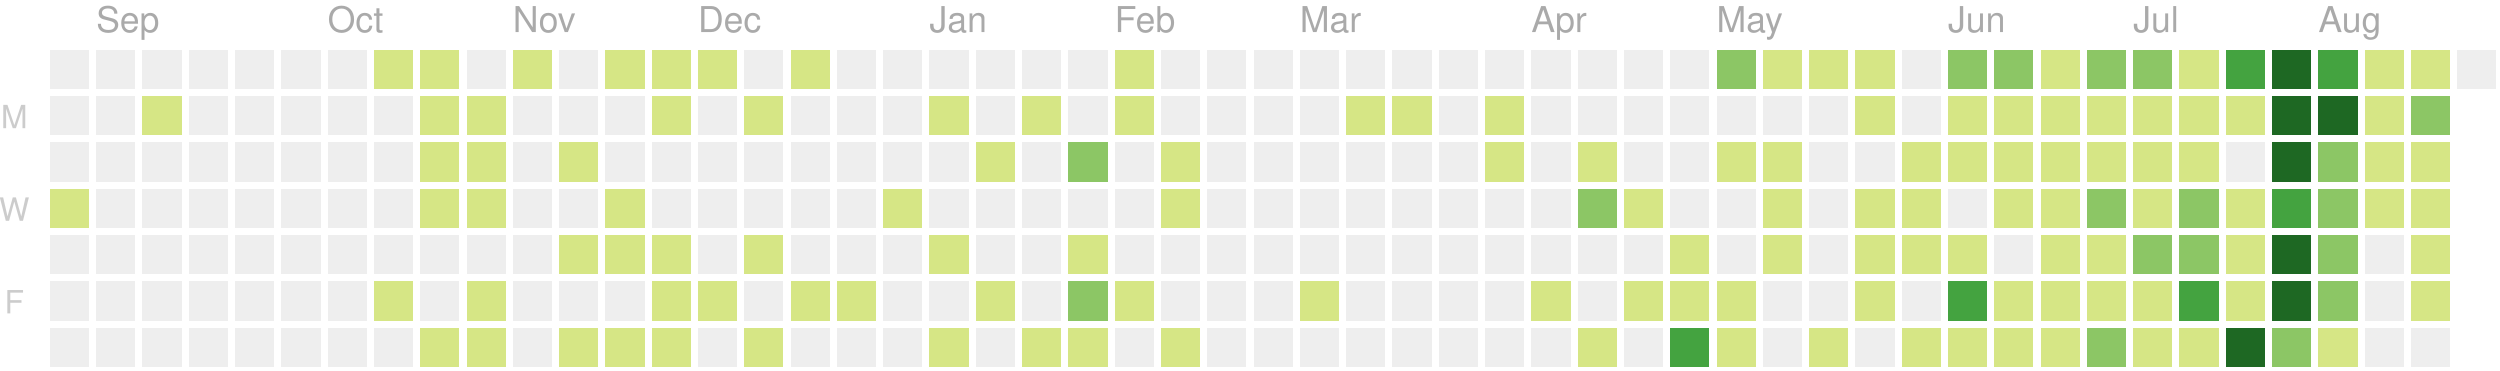
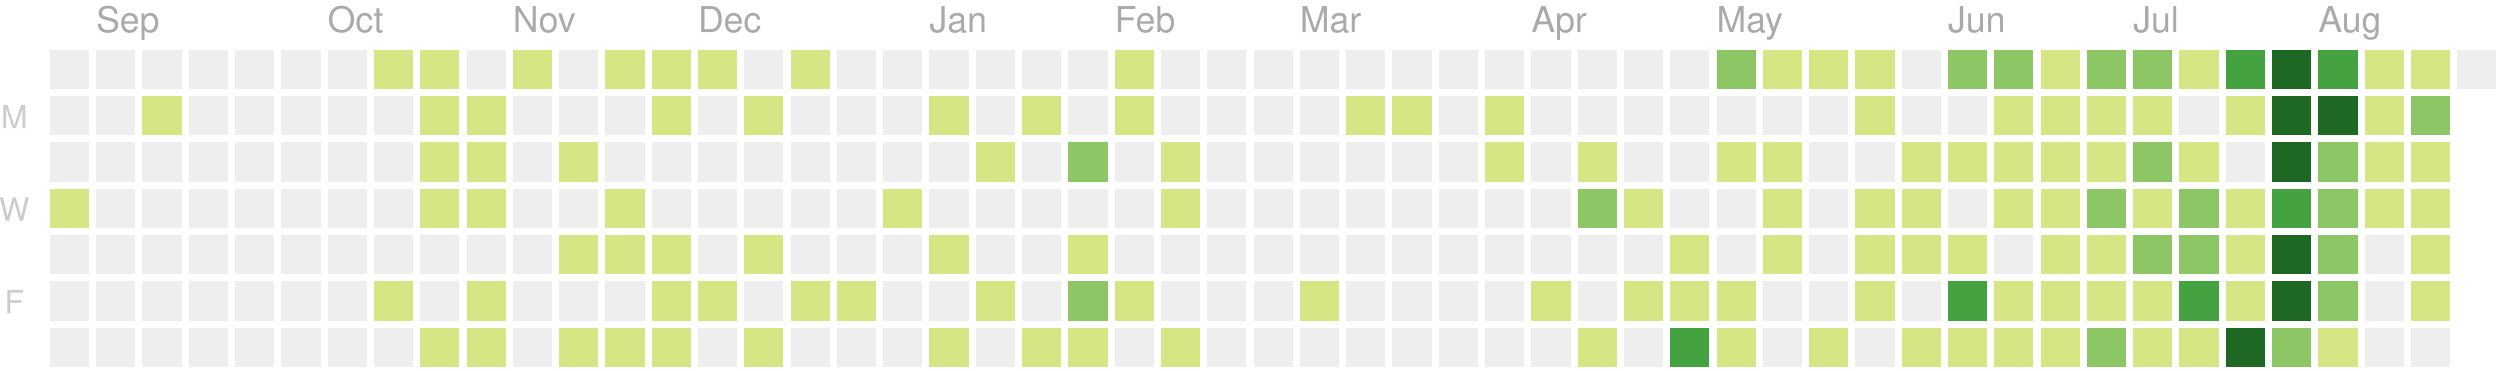
<svg xmlns="http://www.w3.org/2000/svg" version="1.1" width="702" height="104">
  <rect style="fill:#eeeeee;shape-rendering:crispedges;" data-score="0" data-date="2019-08-25" x="14" y="14" width="11" height="11" />
  <rect style="fill:#eeeeee;shape-rendering:crispedges;" data-score="0" data-date="2019-09-01" x="27" y="14" width="11" height="11" />
  <rect style="fill:#eeeeee;shape-rendering:crispedges;" data-score="0" data-date="2019-09-08" x="40" y="14" width="11" height="11" />
  <rect style="fill:#eeeeee;shape-rendering:crispedges;" data-score="0" data-date="2019-09-15" x="53" y="14" width="11" height="11" />
  <rect style="fill:#eeeeee;shape-rendering:crispedges;" data-score="0" data-date="2019-09-22" x="66" y="14" width="11" height="11" />
  <rect style="fill:#eeeeee;shape-rendering:crispedges;" data-score="0" data-date="2019-09-29" x="79" y="14" width="11" height="11" />
  <rect style="fill:#eeeeee;shape-rendering:crispedges;" data-score="0" data-date="2019-10-06" x="92" y="14" width="11" height="11" />
  <rect style="fill:#d6e685;shape-rendering:crispedges;" data-score="7" data-date="2019-10-13" x="105" y="14" width="11" height="11" />
  <rect style="fill:#d6e685;shape-rendering:crispedges;" data-score="2" data-date="2019-10-20" x="118" y="14" width="11" height="11" />
  <rect style="fill:#eeeeee;shape-rendering:crispedges;" data-score="0" data-date="2019-10-27" x="131" y="14" width="11" height="11" />
  <rect style="fill:#d6e685;shape-rendering:crispedges;" data-score="5" data-date="2019-11-03" x="144" y="14" width="11" height="11" />
  <rect style="fill:#eeeeee;shape-rendering:crispedges;" data-score="0" data-date="2019-11-10" x="157" y="14" width="11" height="11" />
  <rect style="fill:#d6e685;shape-rendering:crispedges;" data-score="8" data-date="2019-11-17" x="170" y="14" width="11" height="11" />
  <rect style="fill:#d6e685;shape-rendering:crispedges;" data-score="6" data-date="2019-11-24" x="183" y="14" width="11" height="11" />
  <rect style="fill:#d6e685;shape-rendering:crispedges;" data-score="4" data-date="2019-12-01" x="196" y="14" width="11" height="11" />
  <rect style="fill:#eeeeee;shape-rendering:crispedges;" data-score="0" data-date="2019-12-08" x="209" y="14" width="11" height="11" />
  <rect style="fill:#d6e685;shape-rendering:crispedges;" data-score="1" data-date="2019-12-15" x="222" y="14" width="11" height="11" />
  <rect style="fill:#eeeeee;shape-rendering:crispedges;" data-score="0" data-date="2019-12-22" x="235" y="14" width="11" height="11" />
  <rect style="fill:#eeeeee;shape-rendering:crispedges;" data-score="0" data-date="2019-12-29" x="248" y="14" width="11" height="11" />
  <rect style="fill:#eeeeee;shape-rendering:crispedges;" data-score="0" data-date="2020-01-05" x="261" y="14" width="11" height="11" />
  <rect style="fill:#eeeeee;shape-rendering:crispedges;" data-score="0" data-date="2020-01-12" x="274" y="14" width="11" height="11" />
  <rect style="fill:#eeeeee;shape-rendering:crispedges;" data-score="0" data-date="2020-01-19" x="287" y="14" width="11" height="11" />
  <rect style="fill:#eeeeee;shape-rendering:crispedges;" data-score="0" data-date="2020-01-26" x="300" y="14" width="11" height="11" />
  <rect style="fill:#d6e685;shape-rendering:crispedges;" data-score="2" data-date="2020-02-02" x="313" y="14" width="11" height="11" />
  <rect style="fill:#eeeeee;shape-rendering:crispedges;" data-score="0" data-date="2020-02-09" x="326" y="14" width="11" height="11" />
  <rect style="fill:#eeeeee;shape-rendering:crispedges;" data-score="0" data-date="2020-02-16" x="339" y="14" width="11" height="11" />
  <rect style="fill:#eeeeee;shape-rendering:crispedges;" data-score="0" data-date="2020-02-23" x="352" y="14" width="11" height="11" />
  <rect style="fill:#eeeeee;shape-rendering:crispedges;" data-score="0" data-date="2020-03-01" x="365" y="14" width="11" height="11" />
  <rect style="fill:#eeeeee;shape-rendering:crispedges;" data-score="0" data-date="2020-03-08" x="378" y="14" width="11" height="11" />
  <rect style="fill:#eeeeee;shape-rendering:crispedges;" data-score="0" data-date="2020-03-15" x="391" y="14" width="11" height="11" />
  <rect style="fill:#eeeeee;shape-rendering:crispedges;" data-score="0" data-date="2020-03-22" x="404" y="14" width="11" height="11" />
  <rect style="fill:#eeeeee;shape-rendering:crispedges;" data-score="0" data-date="2020-03-29" x="417" y="14" width="11" height="11" />
  <rect style="fill:#eeeeee;shape-rendering:crispedges;" data-score="0" data-date="2020-04-05" x="430" y="14" width="11" height="11" />
  <rect style="fill:#eeeeee;shape-rendering:crispedges;" data-score="0" data-date="2020-04-12" x="443" y="14" width="11" height="11" />
  <rect style="fill:#eeeeee;shape-rendering:crispedges;" data-score="0" data-date="2020-04-19" x="456" y="14" width="11" height="11" />
  <rect style="fill:#eeeeee;shape-rendering:crispedges;" data-score="0" data-date="2020-04-26" x="469" y="14" width="11" height="11" />
  <rect style="fill:#8cc665;shape-rendering:crispedges;" data-score="20" data-date="2020-05-03" x="482" y="14" width="11" height="11" />
  <rect style="fill:#d6e685;shape-rendering:crispedges;" data-score="4" data-date="2020-05-10" x="495" y="14" width="11" height="11" />
  <rect style="fill:#d6e685;shape-rendering:crispedges;" data-score="4" data-date="2020-05-17" x="508" y="14" width="11" height="11" />
  <rect style="fill:#d6e685;shape-rendering:crispedges;" data-score="3" data-date="2020-05-24" x="521" y="14" width="11" height="11" />
  <rect style="fill:#eeeeee;shape-rendering:crispedges;" data-score="0" data-date="2020-05-31" x="534" y="14" width="11" height="11" />
-   <rect style="fill:#8cc665;shape-rendering:crispedges;" data-score="24" data-date="2020-06-07" x="547" y="14" width="11" height="11" />
+   <rect style="fill:#8cc665;shape-rendering:crispedges;" data-score="25" data-date="2020-06-07" x="547" y="14" width="11" height="11" />
  <rect style="fill:#8cc665;shape-rendering:crispedges;" data-score="20" data-date="2020-06-14" x="560" y="14" width="11" height="11" />
  <rect style="fill:#d6e685;shape-rendering:crispedges;" data-score="8" data-date="2020-06-21" x="573" y="14" width="11" height="11" />
  <rect style="fill:#8cc665;shape-rendering:crispedges;" data-score="28" data-date="2020-06-28" x="586" y="14" width="11" height="11" />
  <rect style="fill:#8cc665;shape-rendering:crispedges;" data-score="20" data-date="2020-07-05" x="599" y="14" width="11" height="11" />
-   <rect style="fill:#d6e685;shape-rendering:crispedges;" data-score="2" data-date="2020-07-12" x="612" y="14" width="11" height="11" />
+   <rect style="fill:#d6e685;shape-rendering:crispedges;" data-score="3" data-date="2020-07-12" x="612" y="14" width="11" height="11" />
  <rect style="fill:#44a340;shape-rendering:crispedges;" data-score="45" data-date="2020-07-19" x="625" y="14" width="11" height="11" />
  <rect style="fill:#1e6823;shape-rendering:crispedges;" data-score="84" data-date="2020-07-26" x="638" y="14" width="11" height="11" />
  <rect style="fill:#44a340;shape-rendering:crispedges;" data-score="41" data-date="2020-08-02" x="651" y="14" width="11" height="11" />
  <rect style="fill:#d6e685;shape-rendering:crispedges;" data-score="13" data-date="2020-08-09" x="664" y="14" width="11" height="11" />
  <rect style="fill:#d6e685;shape-rendering:crispedges;" data-score="13" data-date="2020-08-16" x="677" y="14" width="11" height="11" />
  <rect style="fill:#eeeeee;shape-rendering:crispedges;" data-score="0" data-date="2020-08-23" x="690" y="14" width="11" height="11" />
  <rect style="fill:#eeeeee;shape-rendering:crispedges;" data-score="0" data-date="2019-08-26" x="14" y="27" width="11" height="11" />
  <rect style="fill:#eeeeee;shape-rendering:crispedges;" data-score="0" data-date="2019-09-02" x="27" y="27" width="11" height="11" />
  <rect style="fill:#d6e685;shape-rendering:crispedges;" data-score="1" data-date="2019-09-09" x="40" y="27" width="11" height="11" />
  <rect style="fill:#eeeeee;shape-rendering:crispedges;" data-score="0" data-date="2019-09-16" x="53" y="27" width="11" height="11" />
  <rect style="fill:#eeeeee;shape-rendering:crispedges;" data-score="0" data-date="2019-09-23" x="66" y="27" width="11" height="11" />
  <rect style="fill:#eeeeee;shape-rendering:crispedges;" data-score="0" data-date="2019-09-30" x="79" y="27" width="11" height="11" />
  <rect style="fill:#eeeeee;shape-rendering:crispedges;" data-score="0" data-date="2019-10-07" x="92" y="27" width="11" height="11" />
  <rect style="fill:#eeeeee;shape-rendering:crispedges;" data-score="0" data-date="2019-10-14" x="105" y="27" width="11" height="11" />
  <rect style="fill:#d6e685;shape-rendering:crispedges;" data-score="4" data-date="2019-10-21" x="118" y="27" width="11" height="11" />
  <rect style="fill:#d6e685;shape-rendering:crispedges;" data-score="3" data-date="2019-10-28" x="131" y="27" width="11" height="11" />
  <rect style="fill:#eeeeee;shape-rendering:crispedges;" data-score="0" data-date="2019-11-04" x="144" y="27" width="11" height="11" />
  <rect style="fill:#eeeeee;shape-rendering:crispedges;" data-score="0" data-date="2019-11-11" x="157" y="27" width="11" height="11" />
  <rect style="fill:#eeeeee;shape-rendering:crispedges;" data-score="0" data-date="2019-11-18" x="170" y="27" width="11" height="11" />
  <rect style="fill:#d6e685;shape-rendering:crispedges;" data-score="1" data-date="2019-11-25" x="183" y="27" width="11" height="11" />
  <rect style="fill:#eeeeee;shape-rendering:crispedges;" data-score="0" data-date="2019-12-02" x="196" y="27" width="11" height="11" />
  <rect style="fill:#d6e685;shape-rendering:crispedges;" data-score="1" data-date="2019-12-09" x="209" y="27" width="11" height="11" />
  <rect style="fill:#eeeeee;shape-rendering:crispedges;" data-score="0" data-date="2019-12-16" x="222" y="27" width="11" height="11" />
  <rect style="fill:#eeeeee;shape-rendering:crispedges;" data-score="0" data-date="2019-12-23" x="235" y="27" width="11" height="11" />
  <rect style="fill:#eeeeee;shape-rendering:crispedges;" data-score="0" data-date="2019-12-30" x="248" y="27" width="11" height="11" />
  <rect style="fill:#d6e685;shape-rendering:crispedges;" data-score="2" data-date="2020-01-06" x="261" y="27" width="11" height="11" />
  <rect style="fill:#eeeeee;shape-rendering:crispedges;" data-score="0" data-date="2020-01-13" x="274" y="27" width="11" height="11" />
  <rect style="fill:#d6e685;shape-rendering:crispedges;" data-score="1" data-date="2020-01-20" x="287" y="27" width="11" height="11" />
  <rect style="fill:#eeeeee;shape-rendering:crispedges;" data-score="0" data-date="2020-01-27" x="300" y="27" width="11" height="11" />
  <rect style="fill:#d6e685;shape-rendering:crispedges;" data-score="10" data-date="2020-02-03" x="313" y="27" width="11" height="11" />
  <rect style="fill:#eeeeee;shape-rendering:crispedges;" data-score="0" data-date="2020-02-10" x="326" y="27" width="11" height="11" />
  <rect style="fill:#eeeeee;shape-rendering:crispedges;" data-score="0" data-date="2020-02-17" x="339" y="27" width="11" height="11" />
  <rect style="fill:#eeeeee;shape-rendering:crispedges;" data-score="0" data-date="2020-02-24" x="352" y="27" width="11" height="11" />
  <rect style="fill:#eeeeee;shape-rendering:crispedges;" data-score="0" data-date="2020-03-02" x="365" y="27" width="11" height="11" />
  <rect style="fill:#d6e685;shape-rendering:crispedges;" data-score="2" data-date="2020-03-09" x="378" y="27" width="11" height="11" />
  <rect style="fill:#d6e685;shape-rendering:crispedges;" data-score="1" data-date="2020-03-16" x="391" y="27" width="11" height="11" />
  <rect style="fill:#eeeeee;shape-rendering:crispedges;" data-score="0" data-date="2020-03-23" x="404" y="27" width="11" height="11" />
-   <rect style="fill:#d6e685;shape-rendering:crispedges;" data-score="6" data-date="2020-03-30" x="417" y="27" width="11" height="11" />
+   <rect style="fill:#d6e685;shape-rendering:crispedges;" data-score="8" data-date="2020-03-30" x="417" y="27" width="11" height="11" />
  <rect style="fill:#eeeeee;shape-rendering:crispedges;" data-score="0" data-date="2020-04-06" x="430" y="27" width="11" height="11" />
  <rect style="fill:#eeeeee;shape-rendering:crispedges;" data-score="0" data-date="2020-04-13" x="443" y="27" width="11" height="11" />
  <rect style="fill:#eeeeee;shape-rendering:crispedges;" data-score="0" data-date="2020-04-20" x="456" y="27" width="11" height="11" />
  <rect style="fill:#eeeeee;shape-rendering:crispedges;" data-score="0" data-date="2020-04-27" x="469" y="27" width="11" height="11" />
  <rect style="fill:#eeeeee;shape-rendering:crispedges;" data-score="0" data-date="2020-05-04" x="482" y="27" width="11" height="11" />
  <rect style="fill:#eeeeee;shape-rendering:crispedges;" data-score="0" data-date="2020-05-11" x="495" y="27" width="11" height="11" />
  <rect style="fill:#eeeeee;shape-rendering:crispedges;" data-score="0" data-date="2020-05-18" x="508" y="27" width="11" height="11" />
  <rect style="fill:#d6e685;shape-rendering:crispedges;" data-score="3" data-date="2020-05-25" x="521" y="27" width="11" height="11" />
  <rect style="fill:#eeeeee;shape-rendering:crispedges;" data-score="0" data-date="2020-06-01" x="534" y="27" width="11" height="11" />
-   <rect style="fill:#d6e685;shape-rendering:crispedges;" data-score="1" data-date="2020-06-08" x="547" y="27" width="11" height="11" />
+   <rect style="fill:#eeeeee;shape-rendering:crispedges;" data-score="0" data-date="2020-06-08" x="547" y="27" width="11" height="11" />
  <rect style="fill:#d6e685;shape-rendering:crispedges;" data-score="2" data-date="2020-06-15" x="560" y="27" width="11" height="11" />
  <rect style="fill:#d6e685;shape-rendering:crispedges;" data-score="15" data-date="2020-06-22" x="573" y="27" width="11" height="11" />
  <rect style="fill:#d6e685;shape-rendering:crispedges;" data-score="16" data-date="2020-06-29" x="586" y="27" width="11" height="11" />
  <rect style="fill:#d6e685;shape-rendering:crispedges;" data-score="12" data-date="2020-07-06" x="599" y="27" width="11" height="11" />
-   <rect style="fill:#d6e685;shape-rendering:crispedges;" data-score="1" data-date="2020-07-13" x="612" y="27" width="11" height="11" />
+   <rect style="fill:#eeeeee;shape-rendering:crispedges;" data-score="0" data-date="2020-07-13" x="612" y="27" width="11" height="11" />
  <rect style="fill:#d6e685;shape-rendering:crispedges;" data-score="8" data-date="2020-07-20" x="625" y="27" width="11" height="11" />
  <rect style="fill:#1e6823;shape-rendering:crispedges;" data-score="107" data-date="2020-07-27" x="638" y="27" width="11" height="11" />
-   <rect style="fill:#1e6823;shape-rendering:crispedges;" data-score="57" data-date="2020-08-03" x="651" y="27" width="11" height="11" />
+   <rect style="fill:#1e6823;shape-rendering:crispedges;" data-score="58" data-date="2020-08-03" x="651" y="27" width="11" height="11" />
  <rect style="fill:#d6e685;shape-rendering:crispedges;" data-score="2" data-date="2020-08-10" x="664" y="27" width="11" height="11" />
  <rect style="fill:#8cc665;shape-rendering:crispedges;" data-score="22" data-date="2020-08-17" x="677" y="27" width="11" height="11" />
  <rect style="fill:#eeeeee;shape-rendering:crispedges;" data-score="0" data-date="2019-08-27" x="14" y="40" width="11" height="11" />
  <rect style="fill:#eeeeee;shape-rendering:crispedges;" data-score="0" data-date="2019-09-03" x="27" y="40" width="11" height="11" />
  <rect style="fill:#eeeeee;shape-rendering:crispedges;" data-score="0" data-date="2019-09-10" x="40" y="40" width="11" height="11" />
  <rect style="fill:#eeeeee;shape-rendering:crispedges;" data-score="0" data-date="2019-09-17" x="53" y="40" width="11" height="11" />
  <rect style="fill:#eeeeee;shape-rendering:crispedges;" data-score="0" data-date="2019-09-24" x="66" y="40" width="11" height="11" />
  <rect style="fill:#eeeeee;shape-rendering:crispedges;" data-score="0" data-date="2019-10-01" x="79" y="40" width="11" height="11" />
  <rect style="fill:#eeeeee;shape-rendering:crispedges;" data-score="0" data-date="2019-10-08" x="92" y="40" width="11" height="11" />
  <rect style="fill:#eeeeee;shape-rendering:crispedges;" data-score="0" data-date="2019-10-15" x="105" y="40" width="11" height="11" />
  <rect style="fill:#d6e685;shape-rendering:crispedges;" data-score="2" data-date="2019-10-22" x="118" y="40" width="11" height="11" />
  <rect style="fill:#d6e685;shape-rendering:crispedges;" data-score="9" data-date="2019-10-29" x="131" y="40" width="11" height="11" />
  <rect style="fill:#eeeeee;shape-rendering:crispedges;" data-score="0" data-date="2019-11-05" x="144" y="40" width="11" height="11" />
  <rect style="fill:#d6e685;shape-rendering:crispedges;" data-score="14" data-date="2019-11-12" x="157" y="40" width="11" height="11" />
  <rect style="fill:#eeeeee;shape-rendering:crispedges;" data-score="0" data-date="2019-11-19" x="170" y="40" width="11" height="11" />
  <rect style="fill:#eeeeee;shape-rendering:crispedges;" data-score="0" data-date="2019-11-26" x="183" y="40" width="11" height="11" />
  <rect style="fill:#eeeeee;shape-rendering:crispedges;" data-score="0" data-date="2019-12-03" x="196" y="40" width="11" height="11" />
  <rect style="fill:#eeeeee;shape-rendering:crispedges;" data-score="0" data-date="2019-12-10" x="209" y="40" width="11" height="11" />
  <rect style="fill:#eeeeee;shape-rendering:crispedges;" data-score="0" data-date="2019-12-17" x="222" y="40" width="11" height="11" />
  <rect style="fill:#eeeeee;shape-rendering:crispedges;" data-score="0" data-date="2019-12-24" x="235" y="40" width="11" height="11" />
  <rect style="fill:#eeeeee;shape-rendering:crispedges;" data-score="0" data-date="2019-12-31" x="248" y="40" width="11" height="11" />
  <rect style="fill:#eeeeee;shape-rendering:crispedges;" data-score="0" data-date="2020-01-07" x="261" y="40" width="11" height="11" />
  <rect style="fill:#d6e685;shape-rendering:crispedges;" data-score="1" data-date="2020-01-14" x="274" y="40" width="11" height="11" />
  <rect style="fill:#eeeeee;shape-rendering:crispedges;" data-score="0" data-date="2020-01-21" x="287" y="40" width="11" height="11" />
  <rect style="fill:#8cc665;shape-rendering:crispedges;" data-score="20" data-date="2020-01-28" x="300" y="40" width="11" height="11" />
  <rect style="fill:#eeeeee;shape-rendering:crispedges;" data-score="0" data-date="2020-02-04" x="313" y="40" width="11" height="11" />
  <rect style="fill:#d6e685;shape-rendering:crispedges;" data-score="2" data-date="2020-02-11" x="326" y="40" width="11" height="11" />
  <rect style="fill:#eeeeee;shape-rendering:crispedges;" data-score="0" data-date="2020-02-18" x="339" y="40" width="11" height="11" />
  <rect style="fill:#eeeeee;shape-rendering:crispedges;" data-score="0" data-date="2020-02-25" x="352" y="40" width="11" height="11" />
  <rect style="fill:#eeeeee;shape-rendering:crispedges;" data-score="0" data-date="2020-03-03" x="365" y="40" width="11" height="11" />
  <rect style="fill:#eeeeee;shape-rendering:crispedges;" data-score="0" data-date="2020-03-10" x="378" y="40" width="11" height="11" />
  <rect style="fill:#eeeeee;shape-rendering:crispedges;" data-score="0" data-date="2020-03-17" x="391" y="40" width="11" height="11" />
  <rect style="fill:#eeeeee;shape-rendering:crispedges;" data-score="0" data-date="2020-03-24" x="404" y="40" width="11" height="11" />
-   <rect style="fill:#d6e685;shape-rendering:crispedges;" data-score="5" data-date="2020-03-31" x="417" y="40" width="11" height="11" />
+   <rect style="fill:#d6e685;shape-rendering:crispedges;" data-score="3" data-date="2020-03-31" x="417" y="40" width="11" height="11" />
  <rect style="fill:#eeeeee;shape-rendering:crispedges;" data-score="0" data-date="2020-04-07" x="430" y="40" width="11" height="11" />
  <rect style="fill:#d6e685;shape-rendering:crispedges;" data-score="14" data-date="2020-04-14" x="443" y="40" width="11" height="11" />
  <rect style="fill:#eeeeee;shape-rendering:crispedges;" data-score="0" data-date="2020-04-21" x="456" y="40" width="11" height="11" />
  <rect style="fill:#eeeeee;shape-rendering:crispedges;" data-score="0" data-date="2020-04-28" x="469" y="40" width="11" height="11" />
  <rect style="fill:#d6e685;shape-rendering:crispedges;" data-score="3" data-date="2020-05-05" x="482" y="40" width="11" height="11" />
  <rect style="fill:#d6e685;shape-rendering:crispedges;" data-score="2" data-date="2020-05-12" x="495" y="40" width="11" height="11" />
  <rect style="fill:#eeeeee;shape-rendering:crispedges;" data-score="0" data-date="2020-05-19" x="508" y="40" width="11" height="11" />
  <rect style="fill:#eeeeee;shape-rendering:crispedges;" data-score="0" data-date="2020-05-26" x="521" y="40" width="11" height="11" />
  <rect style="fill:#d6e685;shape-rendering:crispedges;" data-score="2" data-date="2020-06-02" x="534" y="40" width="11" height="11" />
  <rect style="fill:#d6e685;shape-rendering:crispedges;" data-score="4" data-date="2020-06-09" x="547" y="40" width="11" height="11" />
  <rect style="fill:#d6e685;shape-rendering:crispedges;" data-score="9" data-date="2020-06-16" x="560" y="40" width="11" height="11" />
  <rect style="fill:#d6e685;shape-rendering:crispedges;" data-score="16" data-date="2020-06-23" x="573" y="40" width="11" height="11" />
  <rect style="fill:#d6e685;shape-rendering:crispedges;" data-score="7" data-date="2020-06-30" x="586" y="40" width="11" height="11" />
-   <rect style="fill:#d6e685;shape-rendering:crispedges;" data-score="17" data-date="2020-07-07" x="599" y="40" width="11" height="11" />
+   <rect style="fill:#8cc665;shape-rendering:crispedges;" data-score="17" data-date="2020-07-07" x="599" y="40" width="11" height="11" />
  <rect style="fill:#d6e685;shape-rendering:crispedges;" data-score="4" data-date="2020-07-14" x="612" y="40" width="11" height="11" />
  <rect style="fill:#eeeeee;shape-rendering:crispedges;" data-score="0" data-date="2020-07-21" x="625" y="40" width="11" height="11" />
  <rect style="fill:#1e6823;shape-rendering:crispedges;" data-score="84" data-date="2020-07-28" x="638" y="40" width="11" height="11" />
-   <rect style="fill:#8cc665;shape-rendering:crispedges;" data-score="31" data-date="2020-08-04" x="651" y="40" width="11" height="11" />
+   <rect style="fill:#8cc665;shape-rendering:crispedges;" data-score="30" data-date="2020-08-04" x="651" y="40" width="11" height="11" />
  <rect style="fill:#d6e685;shape-rendering:crispedges;" data-score="2" data-date="2020-08-11" x="664" y="40" width="11" height="11" />
  <rect style="fill:#d6e685;shape-rendering:crispedges;" data-score="8" data-date="2020-08-18" x="677" y="40" width="11" height="11" />
  <rect style="fill:#d6e685;shape-rendering:crispedges;" data-score="1" data-date="2019-08-28" x="14" y="53" width="11" height="11" />
  <rect style="fill:#eeeeee;shape-rendering:crispedges;" data-score="0" data-date="2019-09-04" x="27" y="53" width="11" height="11" />
  <rect style="fill:#eeeeee;shape-rendering:crispedges;" data-score="0" data-date="2019-09-11" x="40" y="53" width="11" height="11" />
  <rect style="fill:#eeeeee;shape-rendering:crispedges;" data-score="0" data-date="2019-09-18" x="53" y="53" width="11" height="11" />
  <rect style="fill:#eeeeee;shape-rendering:crispedges;" data-score="0" data-date="2019-09-25" x="66" y="53" width="11" height="11" />
  <rect style="fill:#eeeeee;shape-rendering:crispedges;" data-score="0" data-date="2019-10-02" x="79" y="53" width="11" height="11" />
  <rect style="fill:#eeeeee;shape-rendering:crispedges;" data-score="0" data-date="2019-10-09" x="92" y="53" width="11" height="11" />
  <rect style="fill:#eeeeee;shape-rendering:crispedges;" data-score="0" data-date="2019-10-16" x="105" y="53" width="11" height="11" />
  <rect style="fill:#d6e685;shape-rendering:crispedges;" data-score="7" data-date="2019-10-23" x="118" y="53" width="11" height="11" />
  <rect style="fill:#d6e685;shape-rendering:crispedges;" data-score="1" data-date="2019-10-30" x="131" y="53" width="11" height="11" />
  <rect style="fill:#eeeeee;shape-rendering:crispedges;" data-score="0" data-date="2019-11-06" x="144" y="53" width="11" height="11" />
  <rect style="fill:#eeeeee;shape-rendering:crispedges;" data-score="0" data-date="2019-11-13" x="157" y="53" width="11" height="11" />
  <rect style="fill:#d6e685;shape-rendering:crispedges;" data-score="7" data-date="2019-11-20" x="170" y="53" width="11" height="11" />
  <rect style="fill:#eeeeee;shape-rendering:crispedges;" data-score="0" data-date="2019-11-27" x="183" y="53" width="11" height="11" />
  <rect style="fill:#eeeeee;shape-rendering:crispedges;" data-score="0" data-date="2019-12-04" x="196" y="53" width="11" height="11" />
  <rect style="fill:#eeeeee;shape-rendering:crispedges;" data-score="0" data-date="2019-12-11" x="209" y="53" width="11" height="11" />
  <rect style="fill:#eeeeee;shape-rendering:crispedges;" data-score="0" data-date="2019-12-18" x="222" y="53" width="11" height="11" />
  <rect style="fill:#eeeeee;shape-rendering:crispedges;" data-score="0" data-date="2019-12-25" x="235" y="53" width="11" height="11" />
  <rect style="fill:#d6e685;shape-rendering:crispedges;" data-score="1" data-date="2020-01-01" x="248" y="53" width="11" height="11" />
  <rect style="fill:#eeeeee;shape-rendering:crispedges;" data-score="0" data-date="2020-01-08" x="261" y="53" width="11" height="11" />
  <rect style="fill:#eeeeee;shape-rendering:crispedges;" data-score="0" data-date="2020-01-15" x="274" y="53" width="11" height="11" />
  <rect style="fill:#eeeeee;shape-rendering:crispedges;" data-score="0" data-date="2020-01-22" x="287" y="53" width="11" height="11" />
  <rect style="fill:#eeeeee;shape-rendering:crispedges;" data-score="0" data-date="2020-01-29" x="300" y="53" width="11" height="11" />
  <rect style="fill:#eeeeee;shape-rendering:crispedges;" data-score="0" data-date="2020-02-05" x="313" y="53" width="11" height="11" />
  <rect style="fill:#d6e685;shape-rendering:crispedges;" data-score="3" data-date="2020-02-12" x="326" y="53" width="11" height="11" />
  <rect style="fill:#eeeeee;shape-rendering:crispedges;" data-score="0" data-date="2020-02-19" x="339" y="53" width="11" height="11" />
  <rect style="fill:#eeeeee;shape-rendering:crispedges;" data-score="0" data-date="2020-02-26" x="352" y="53" width="11" height="11" />
  <rect style="fill:#eeeeee;shape-rendering:crispedges;" data-score="0" data-date="2020-03-04" x="365" y="53" width="11" height="11" />
  <rect style="fill:#eeeeee;shape-rendering:crispedges;" data-score="0" data-date="2020-03-11" x="378" y="53" width="11" height="11" />
  <rect style="fill:#eeeeee;shape-rendering:crispedges;" data-score="0" data-date="2020-03-18" x="391" y="53" width="11" height="11" />
  <rect style="fill:#eeeeee;shape-rendering:crispedges;" data-score="0" data-date="2020-03-25" x="404" y="53" width="11" height="11" />
  <rect style="fill:#eeeeee;shape-rendering:crispedges;" data-score="0" data-date="2020-04-01" x="417" y="53" width="11" height="11" />
  <rect style="fill:#eeeeee;shape-rendering:crispedges;" data-score="0" data-date="2020-04-08" x="430" y="53" width="11" height="11" />
  <rect style="fill:#8cc665;shape-rendering:crispedges;" data-score="30" data-date="2020-04-15" x="443" y="53" width="11" height="11" />
  <rect style="fill:#d6e685;shape-rendering:crispedges;" data-score="1" data-date="2020-04-22" x="456" y="53" width="11" height="11" />
  <rect style="fill:#eeeeee;shape-rendering:crispedges;" data-score="0" data-date="2020-04-29" x="469" y="53" width="11" height="11" />
  <rect style="fill:#eeeeee;shape-rendering:crispedges;" data-score="0" data-date="2020-05-06" x="482" y="53" width="11" height="11" />
  <rect style="fill:#d6e685;shape-rendering:crispedges;" data-score="3" data-date="2020-05-13" x="495" y="53" width="11" height="11" />
  <rect style="fill:#eeeeee;shape-rendering:crispedges;" data-score="0" data-date="2020-05-20" x="508" y="53" width="11" height="11" />
  <rect style="fill:#d6e685;shape-rendering:crispedges;" data-score="1" data-date="2020-05-27" x="521" y="53" width="11" height="11" />
  <rect style="fill:#d6e685;shape-rendering:crispedges;" data-score="2" data-date="2020-06-03" x="534" y="53" width="11" height="11" />
  <rect style="fill:#eeeeee;shape-rendering:crispedges;" data-score="0" data-date="2020-06-10" x="547" y="53" width="11" height="11" />
  <rect style="fill:#d6e685;shape-rendering:crispedges;" data-score="5" data-date="2020-06-17" x="560" y="53" width="11" height="11" />
  <rect style="fill:#d6e685;shape-rendering:crispedges;" data-score="2" data-date="2020-06-24" x="573" y="53" width="11" height="11" />
  <rect style="fill:#8cc665;shape-rendering:crispedges;" data-score="32" data-date="2020-07-01" x="586" y="53" width="11" height="11" />
-   <rect style="fill:#d6e685;shape-rendering:crispedges;" data-score="13" data-date="2020-07-08" x="599" y="53" width="11" height="11" />
+   <rect style="fill:#d6e685;shape-rendering:crispedges;" data-score="14" data-date="2020-07-08" x="599" y="53" width="11" height="11" />
  <rect style="fill:#8cc665;shape-rendering:crispedges;" data-score="26" data-date="2020-07-15" x="612" y="53" width="11" height="11" />
  <rect style="fill:#d6e685;shape-rendering:crispedges;" data-score="2" data-date="2020-07-22" x="625" y="53" width="11" height="11" />
-   <rect style="fill:#44a340;shape-rendering:crispedges;" data-score="44" data-date="2020-07-29" x="638" y="53" width="11" height="11" />
+   <rect style="fill:#44a340;shape-rendering:crispedges;" data-score="45" data-date="2020-07-29" x="638" y="53" width="11" height="11" />
  <rect style="fill:#8cc665;shape-rendering:crispedges;" data-score="19" data-date="2020-08-05" x="651" y="53" width="11" height="11" />
  <rect style="fill:#d6e685;shape-rendering:crispedges;" data-score="1" data-date="2020-08-12" x="664" y="53" width="11" height="11" />
  <rect style="fill:#d6e685;shape-rendering:crispedges;" data-score="3" data-date="2020-08-19" x="677" y="53" width="11" height="11" />
  <rect style="fill:#eeeeee;shape-rendering:crispedges;" data-score="0" data-date="2019-08-29" x="14" y="66" width="11" height="11" />
  <rect style="fill:#eeeeee;shape-rendering:crispedges;" data-score="0" data-date="2019-09-05" x="27" y="66" width="11" height="11" />
  <rect style="fill:#eeeeee;shape-rendering:crispedges;" data-score="0" data-date="2019-09-12" x="40" y="66" width="11" height="11" />
  <rect style="fill:#eeeeee;shape-rendering:crispedges;" data-score="0" data-date="2019-09-19" x="53" y="66" width="11" height="11" />
  <rect style="fill:#eeeeee;shape-rendering:crispedges;" data-score="0" data-date="2019-09-26" x="66" y="66" width="11" height="11" />
  <rect style="fill:#eeeeee;shape-rendering:crispedges;" data-score="0" data-date="2019-10-03" x="79" y="66" width="11" height="11" />
  <rect style="fill:#eeeeee;shape-rendering:crispedges;" data-score="0" data-date="2019-10-10" x="92" y="66" width="11" height="11" />
  <rect style="fill:#eeeeee;shape-rendering:crispedges;" data-score="0" data-date="2019-10-17" x="105" y="66" width="11" height="11" />
  <rect style="fill:#eeeeee;shape-rendering:crispedges;" data-score="0" data-date="2019-10-24" x="118" y="66" width="11" height="11" />
  <rect style="fill:#eeeeee;shape-rendering:crispedges;" data-score="0" data-date="2019-10-31" x="131" y="66" width="11" height="11" />
  <rect style="fill:#eeeeee;shape-rendering:crispedges;" data-score="0" data-date="2019-11-07" x="144" y="66" width="11" height="11" />
  <rect style="fill:#d6e685;shape-rendering:crispedges;" data-score="1" data-date="2019-11-14" x="157" y="66" width="11" height="11" />
  <rect style="fill:#d6e685;shape-rendering:crispedges;" data-score="2" data-date="2019-11-21" x="170" y="66" width="11" height="11" />
  <rect style="fill:#d6e685;shape-rendering:crispedges;" data-score="1" data-date="2019-11-28" x="183" y="66" width="11" height="11" />
  <rect style="fill:#eeeeee;shape-rendering:crispedges;" data-score="0" data-date="2019-12-05" x="196" y="66" width="11" height="11" />
  <rect style="fill:#d6e685;shape-rendering:crispedges;" data-score="1" data-date="2019-12-12" x="209" y="66" width="11" height="11" />
  <rect style="fill:#eeeeee;shape-rendering:crispedges;" data-score="0" data-date="2019-12-19" x="222" y="66" width="11" height="11" />
  <rect style="fill:#eeeeee;shape-rendering:crispedges;" data-score="0" data-date="2019-12-26" x="235" y="66" width="11" height="11" />
  <rect style="fill:#eeeeee;shape-rendering:crispedges;" data-score="0" data-date="2020-01-02" x="248" y="66" width="11" height="11" />
  <rect style="fill:#d6e685;shape-rendering:crispedges;" data-score="1" data-date="2020-01-09" x="261" y="66" width="11" height="11" />
  <rect style="fill:#eeeeee;shape-rendering:crispedges;" data-score="0" data-date="2020-01-16" x="274" y="66" width="11" height="11" />
  <rect style="fill:#eeeeee;shape-rendering:crispedges;" data-score="0" data-date="2020-01-23" x="287" y="66" width="11" height="11" />
  <rect style="fill:#d6e685;shape-rendering:crispedges;" data-score="8" data-date="2020-01-30" x="300" y="66" width="11" height="11" />
  <rect style="fill:#eeeeee;shape-rendering:crispedges;" data-score="0" data-date="2020-02-06" x="313" y="66" width="11" height="11" />
  <rect style="fill:#eeeeee;shape-rendering:crispedges;" data-score="0" data-date="2020-02-13" x="326" y="66" width="11" height="11" />
  <rect style="fill:#eeeeee;shape-rendering:crispedges;" data-score="0" data-date="2020-02-20" x="339" y="66" width="11" height="11" />
  <rect style="fill:#eeeeee;shape-rendering:crispedges;" data-score="0" data-date="2020-02-27" x="352" y="66" width="11" height="11" />
  <rect style="fill:#eeeeee;shape-rendering:crispedges;" data-score="0" data-date="2020-03-05" x="365" y="66" width="11" height="11" />
  <rect style="fill:#eeeeee;shape-rendering:crispedges;" data-score="0" data-date="2020-03-12" x="378" y="66" width="11" height="11" />
  <rect style="fill:#eeeeee;shape-rendering:crispedges;" data-score="0" data-date="2020-03-19" x="391" y="66" width="11" height="11" />
  <rect style="fill:#eeeeee;shape-rendering:crispedges;" data-score="0" data-date="2020-03-26" x="404" y="66" width="11" height="11" />
  <rect style="fill:#eeeeee;shape-rendering:crispedges;" data-score="0" data-date="2020-04-02" x="417" y="66" width="11" height="11" />
  <rect style="fill:#eeeeee;shape-rendering:crispedges;" data-score="0" data-date="2020-04-09" x="430" y="66" width="11" height="11" />
  <rect style="fill:#eeeeee;shape-rendering:crispedges;" data-score="0" data-date="2020-04-16" x="443" y="66" width="11" height="11" />
  <rect style="fill:#eeeeee;shape-rendering:crispedges;" data-score="0" data-date="2020-04-23" x="456" y="66" width="11" height="11" />
  <rect style="fill:#d6e685;shape-rendering:crispedges;" data-score="1" data-date="2020-04-30" x="469" y="66" width="11" height="11" />
  <rect style="fill:#eeeeee;shape-rendering:crispedges;" data-score="0" data-date="2020-05-07" x="482" y="66" width="11" height="11" />
  <rect style="fill:#d6e685;shape-rendering:crispedges;" data-score="8" data-date="2020-05-14" x="495" y="66" width="11" height="11" />
  <rect style="fill:#eeeeee;shape-rendering:crispedges;" data-score="0" data-date="2020-05-21" x="508" y="66" width="11" height="11" />
  <rect style="fill:#d6e685;shape-rendering:crispedges;" data-score="4" data-date="2020-05-28" x="521" y="66" width="11" height="11" />
  <rect style="fill:#d6e685;shape-rendering:crispedges;" data-score="3" data-date="2020-06-04" x="534" y="66" width="11" height="11" />
  <rect style="fill:#d6e685;shape-rendering:crispedges;" data-score="1" data-date="2020-06-11" x="547" y="66" width="11" height="11" />
  <rect style="fill:#eeeeee;shape-rendering:crispedges;" data-score="0" data-date="2020-06-18" x="560" y="66" width="11" height="11" />
  <rect style="fill:#d6e685;shape-rendering:crispedges;" data-score="3" data-date="2020-06-25" x="573" y="66" width="11" height="11" />
  <rect style="fill:#d6e685;shape-rendering:crispedges;" data-score="9" data-date="2020-07-02" x="586" y="66" width="11" height="11" />
-   <rect style="fill:#8cc665;shape-rendering:crispedges;" data-score="18" data-date="2020-07-09" x="599" y="66" width="11" height="11" />
+   <rect style="fill:#8cc665;shape-rendering:crispedges;" data-score="17" data-date="2020-07-09" x="599" y="66" width="11" height="11" />
  <rect style="fill:#8cc665;shape-rendering:crispedges;" data-score="27" data-date="2020-07-16" x="612" y="66" width="11" height="11" />
  <rect style="fill:#d6e685;shape-rendering:crispedges;" data-score="3" data-date="2020-07-23" x="625" y="66" width="11" height="11" />
  <rect style="fill:#1e6823;shape-rendering:crispedges;" data-score="62" data-date="2020-07-30" x="638" y="66" width="11" height="11" />
-   <rect style="fill:#8cc665;shape-rendering:crispedges;" data-score="20" data-date="2020-08-06" x="651" y="66" width="11" height="11" />
+   <rect style="fill:#8cc665;shape-rendering:crispedges;" data-score="22" data-date="2020-08-06" x="651" y="66" width="11" height="11" />
  <rect style="fill:#eeeeee;shape-rendering:crispedges;" data-score="0" data-date="2020-08-13" x="664" y="66" width="11" height="11" />
  <rect style="fill:#d6e685;shape-rendering:crispedges;" data-score="4" data-date="2020-08-20" x="677" y="66" width="11" height="11" />
  <rect style="fill:#eeeeee;shape-rendering:crispedges;" data-score="0" data-date="2019-08-30" x="14" y="79" width="11" height="11" />
  <rect style="fill:#eeeeee;shape-rendering:crispedges;" data-score="0" data-date="2019-09-06" x="27" y="79" width="11" height="11" />
  <rect style="fill:#eeeeee;shape-rendering:crispedges;" data-score="0" data-date="2019-09-13" x="40" y="79" width="11" height="11" />
  <rect style="fill:#eeeeee;shape-rendering:crispedges;" data-score="0" data-date="2019-09-20" x="53" y="79" width="11" height="11" />
  <rect style="fill:#eeeeee;shape-rendering:crispedges;" data-score="0" data-date="2019-09-27" x="66" y="79" width="11" height="11" />
  <rect style="fill:#eeeeee;shape-rendering:crispedges;" data-score="0" data-date="2019-10-04" x="79" y="79" width="11" height="11" />
  <rect style="fill:#eeeeee;shape-rendering:crispedges;" data-score="0" data-date="2019-10-11" x="92" y="79" width="11" height="11" />
  <rect style="fill:#d6e685;shape-rendering:crispedges;" data-score="9" data-date="2019-10-18" x="105" y="79" width="11" height="11" />
  <rect style="fill:#eeeeee;shape-rendering:crispedges;" data-score="0" data-date="2019-10-25" x="118" y="79" width="11" height="11" />
  <rect style="fill:#d6e685;shape-rendering:crispedges;" data-score="3" data-date="2019-11-01" x="131" y="79" width="11" height="11" />
  <rect style="fill:#eeeeee;shape-rendering:crispedges;" data-score="0" data-date="2019-11-08" x="144" y="79" width="11" height="11" />
  <rect style="fill:#eeeeee;shape-rendering:crispedges;" data-score="0" data-date="2019-11-15" x="157" y="79" width="11" height="11" />
  <rect style="fill:#eeeeee;shape-rendering:crispedges;" data-score="0" data-date="2019-11-22" x="170" y="79" width="11" height="11" />
  <rect style="fill:#d6e685;shape-rendering:crispedges;" data-score="4" data-date="2019-11-29" x="183" y="79" width="11" height="11" />
  <rect style="fill:#d6e685;shape-rendering:crispedges;" data-score="2" data-date="2019-12-06" x="196" y="79" width="11" height="11" />
  <rect style="fill:#eeeeee;shape-rendering:crispedges;" data-score="0" data-date="2019-12-13" x="209" y="79" width="11" height="11" />
  <rect style="fill:#d6e685;shape-rendering:crispedges;" data-score="1" data-date="2019-12-20" x="222" y="79" width="11" height="11" />
  <rect style="fill:#d6e685;shape-rendering:crispedges;" data-score="5" data-date="2019-12-27" x="235" y="79" width="11" height="11" />
  <rect style="fill:#eeeeee;shape-rendering:crispedges;" data-score="0" data-date="2020-01-03" x="248" y="79" width="11" height="11" />
  <rect style="fill:#eeeeee;shape-rendering:crispedges;" data-score="0" data-date="2020-01-10" x="261" y="79" width="11" height="11" />
  <rect style="fill:#d6e685;shape-rendering:crispedges;" data-score="1" data-date="2020-01-17" x="274" y="79" width="11" height="11" />
  <rect style="fill:#eeeeee;shape-rendering:crispedges;" data-score="0" data-date="2020-01-24" x="287" y="79" width="11" height="11" />
  <rect style="fill:#8cc665;shape-rendering:crispedges;" data-score="26" data-date="2020-01-31" x="300" y="79" width="11" height="11" />
  <rect style="fill:#d6e685;shape-rendering:crispedges;" data-score="2" data-date="2020-02-07" x="313" y="79" width="11" height="11" />
  <rect style="fill:#eeeeee;shape-rendering:crispedges;" data-score="0" data-date="2020-02-14" x="326" y="79" width="11" height="11" />
  <rect style="fill:#eeeeee;shape-rendering:crispedges;" data-score="0" data-date="2020-02-21" x="339" y="79" width="11" height="11" />
  <rect style="fill:#eeeeee;shape-rendering:crispedges;" data-score="0" data-date="2020-02-28" x="352" y="79" width="11" height="11" />
  <rect style="fill:#d6e685;shape-rendering:crispedges;" data-score="1" data-date="2020-03-06" x="365" y="79" width="11" height="11" />
  <rect style="fill:#eeeeee;shape-rendering:crispedges;" data-score="0" data-date="2020-03-13" x="378" y="79" width="11" height="11" />
  <rect style="fill:#eeeeee;shape-rendering:crispedges;" data-score="0" data-date="2020-03-20" x="391" y="79" width="11" height="11" />
  <rect style="fill:#eeeeee;shape-rendering:crispedges;" data-score="0" data-date="2020-03-27" x="404" y="79" width="11" height="11" />
  <rect style="fill:#eeeeee;shape-rendering:crispedges;" data-score="0" data-date="2020-04-03" x="417" y="79" width="11" height="11" />
  <rect style="fill:#d6e685;shape-rendering:crispedges;" data-score="8" data-date="2020-04-10" x="430" y="79" width="11" height="11" />
  <rect style="fill:#eeeeee;shape-rendering:crispedges;" data-score="0" data-date="2020-04-17" x="443" y="79" width="11" height="11" />
  <rect style="fill:#d6e685;shape-rendering:crispedges;" data-score="6" data-date="2020-04-24" x="456" y="79" width="11" height="11" />
  <rect style="fill:#d6e685;shape-rendering:crispedges;" data-score="7" data-date="2020-05-01" x="469" y="79" width="11" height="11" />
  <rect style="fill:#d6e685;shape-rendering:crispedges;" data-score="5" data-date="2020-05-08" x="482" y="79" width="11" height="11" />
  <rect style="fill:#eeeeee;shape-rendering:crispedges;" data-score="0" data-date="2020-05-15" x="495" y="79" width="11" height="11" />
  <rect style="fill:#eeeeee;shape-rendering:crispedges;" data-score="0" data-date="2020-05-22" x="508" y="79" width="11" height="11" />
  <rect style="fill:#d6e685;shape-rendering:crispedges;" data-score="1" data-date="2020-05-29" x="521" y="79" width="11" height="11" />
  <rect style="fill:#eeeeee;shape-rendering:crispedges;" data-score="0" data-date="2020-06-05" x="534" y="79" width="11" height="11" />
  <rect style="fill:#44a340;shape-rendering:crispedges;" data-score="36" data-date="2020-06-12" x="547" y="79" width="11" height="11" />
  <rect style="fill:#d6e685;shape-rendering:crispedges;" data-score="1" data-date="2020-06-19" x="560" y="79" width="11" height="11" />
  <rect style="fill:#d6e685;shape-rendering:crispedges;" data-score="6" data-date="2020-06-26" x="573" y="79" width="11" height="11" />
  <rect style="fill:#d6e685;shape-rendering:crispedges;" data-score="11" data-date="2020-07-03" x="586" y="79" width="11" height="11" />
  <rect style="fill:#d6e685;shape-rendering:crispedges;" data-score="3" data-date="2020-07-10" x="599" y="79" width="11" height="11" />
  <rect style="fill:#44a340;shape-rendering:crispedges;" data-score="41" data-date="2020-07-17" x="612" y="79" width="11" height="11" />
-   <rect style="fill:#d6e685;shape-rendering:crispedges;" data-score="5" data-date="2020-07-24" x="625" y="79" width="11" height="11" />
-   <rect style="fill:#1e6823;shape-rendering:crispedges;" data-score="68" data-date="2020-07-31" x="638" y="79" width="11" height="11" />
-   <rect style="fill:#8cc665;shape-rendering:crispedges;" data-score="30" data-date="2020-08-07" x="651" y="79" width="11" height="11" />
+   <rect style="fill:#d6e685;shape-rendering:crispedges;" data-score="6" data-date="2020-07-24" x="625" y="79" width="11" height="11" />
+   <rect style="fill:#1e6823;shape-rendering:crispedges;" data-score="67" data-date="2020-07-31" x="638" y="79" width="11" height="11" />
+   <rect style="fill:#8cc665;shape-rendering:crispedges;" data-score="28" data-date="2020-08-07" x="651" y="79" width="11" height="11" />
  <rect style="fill:#eeeeee;shape-rendering:crispedges;" data-score="0" data-date="2020-08-14" x="664" y="79" width="11" height="11" />
  <rect style="fill:#d6e685;shape-rendering:crispedges;" data-score="1" data-date="2020-08-21" x="677" y="79" width="11" height="11" />
  <rect style="fill:#eeeeee;shape-rendering:crispedges;" data-score="0" data-date="2019-08-31" x="14" y="92" width="11" height="11" />
  <rect style="fill:#eeeeee;shape-rendering:crispedges;" data-score="0" data-date="2019-09-07" x="27" y="92" width="11" height="11" />
  <rect style="fill:#eeeeee;shape-rendering:crispedges;" data-score="0" data-date="2019-09-14" x="40" y="92" width="11" height="11" />
  <rect style="fill:#eeeeee;shape-rendering:crispedges;" data-score="0" data-date="2019-09-21" x="53" y="92" width="11" height="11" />
  <rect style="fill:#eeeeee;shape-rendering:crispedges;" data-score="0" data-date="2019-09-28" x="66" y="92" width="11" height="11" />
  <rect style="fill:#eeeeee;shape-rendering:crispedges;" data-score="0" data-date="2019-10-05" x="79" y="92" width="11" height="11" />
  <rect style="fill:#eeeeee;shape-rendering:crispedges;" data-score="0" data-date="2019-10-12" x="92" y="92" width="11" height="11" />
  <rect style="fill:#eeeeee;shape-rendering:crispedges;" data-score="0" data-date="2019-10-19" x="105" y="92" width="11" height="11" />
  <rect style="fill:#d6e685;shape-rendering:crispedges;" data-score="4" data-date="2019-10-26" x="118" y="92" width="11" height="11" />
  <rect style="fill:#d6e685;shape-rendering:crispedges;" data-score="4" data-date="2019-11-02" x="131" y="92" width="11" height="11" />
  <rect style="fill:#eeeeee;shape-rendering:crispedges;" data-score="0" data-date="2019-11-09" x="144" y="92" width="11" height="11" />
  <rect style="fill:#d6e685;shape-rendering:crispedges;" data-score="1" data-date="2019-11-16" x="157" y="92" width="11" height="11" />
  <rect style="fill:#d6e685;shape-rendering:crispedges;" data-score="3" data-date="2019-11-23" x="170" y="92" width="11" height="11" />
  <rect style="fill:#d6e685;shape-rendering:crispedges;" data-score="3" data-date="2019-11-30" x="183" y="92" width="11" height="11" />
  <rect style="fill:#eeeeee;shape-rendering:crispedges;" data-score="0" data-date="2019-12-07" x="196" y="92" width="11" height="11" />
  <rect style="fill:#d6e685;shape-rendering:crispedges;" data-score="1" data-date="2019-12-14" x="209" y="92" width="11" height="11" />
  <rect style="fill:#eeeeee;shape-rendering:crispedges;" data-score="0" data-date="2019-12-21" x="222" y="92" width="11" height="11" />
  <rect style="fill:#eeeeee;shape-rendering:crispedges;" data-score="0" data-date="2019-12-28" x="235" y="92" width="11" height="11" />
  <rect style="fill:#eeeeee;shape-rendering:crispedges;" data-score="0" data-date="2020-01-04" x="248" y="92" width="11" height="11" />
  <rect style="fill:#d6e685;shape-rendering:crispedges;" data-score="1" data-date="2020-01-11" x="261" y="92" width="11" height="11" />
  <rect style="fill:#eeeeee;shape-rendering:crispedges;" data-score="0" data-date="2020-01-18" x="274" y="92" width="11" height="11" />
  <rect style="fill:#d6e685;shape-rendering:crispedges;" data-score="3" data-date="2020-01-25" x="287" y="92" width="11" height="11" />
  <rect style="fill:#d6e685;shape-rendering:crispedges;" data-score="2" data-date="2020-02-01" x="300" y="92" width="11" height="11" />
  <rect style="fill:#eeeeee;shape-rendering:crispedges;" data-score="0" data-date="2020-02-08" x="313" y="92" width="11" height="11" />
  <rect style="fill:#d6e685;shape-rendering:crispedges;" data-score="6" data-date="2020-02-15" x="326" y="92" width="11" height="11" />
  <rect style="fill:#eeeeee;shape-rendering:crispedges;" data-score="0" data-date="2020-02-22" x="339" y="92" width="11" height="11" />
  <rect style="fill:#eeeeee;shape-rendering:crispedges;" data-score="0" data-date="2020-02-29" x="352" y="92" width="11" height="11" />
  <rect style="fill:#eeeeee;shape-rendering:crispedges;" data-score="0" data-date="2020-03-07" x="365" y="92" width="11" height="11" />
  <rect style="fill:#eeeeee;shape-rendering:crispedges;" data-score="0" data-date="2020-03-14" x="378" y="92" width="11" height="11" />
  <rect style="fill:#eeeeee;shape-rendering:crispedges;" data-score="0" data-date="2020-03-21" x="391" y="92" width="11" height="11" />
  <rect style="fill:#eeeeee;shape-rendering:crispedges;" data-score="0" data-date="2020-03-28" x="404" y="92" width="11" height="11" />
  <rect style="fill:#eeeeee;shape-rendering:crispedges;" data-score="0" data-date="2020-04-04" x="417" y="92" width="11" height="11" />
  <rect style="fill:#eeeeee;shape-rendering:crispedges;" data-score="0" data-date="2020-04-11" x="430" y="92" width="11" height="11" />
  <rect style="fill:#d6e685;shape-rendering:crispedges;" data-score="1" data-date="2020-04-18" x="443" y="92" width="11" height="11" />
  <rect style="fill:#eeeeee;shape-rendering:crispedges;" data-score="0" data-date="2020-04-25" x="456" y="92" width="11" height="11" />
  <rect style="fill:#44a340;shape-rendering:crispedges;" data-score="35" data-date="2020-05-02" x="469" y="92" width="11" height="11" />
  <rect style="fill:#d6e685;shape-rendering:crispedges;" data-score="4" data-date="2020-05-09" x="482" y="92" width="11" height="11" />
  <rect style="fill:#eeeeee;shape-rendering:crispedges;" data-score="0" data-date="2020-05-16" x="495" y="92" width="11" height="11" />
  <rect style="fill:#d6e685;shape-rendering:crispedges;" data-score="15" data-date="2020-05-23" x="508" y="92" width="11" height="11" />
  <rect style="fill:#eeeeee;shape-rendering:crispedges;" data-score="0" data-date="2020-05-30" x="521" y="92" width="11" height="11" />
  <rect style="fill:#d6e685;shape-rendering:crispedges;" data-score="1" data-date="2020-06-06" x="534" y="92" width="11" height="11" />
  <rect style="fill:#d6e685;shape-rendering:crispedges;" data-score="7" data-date="2020-06-13" x="547" y="92" width="11" height="11" />
  <rect style="fill:#d6e685;shape-rendering:crispedges;" data-score="16" data-date="2020-06-20" x="560" y="92" width="11" height="11" />
  <rect style="fill:#d6e685;shape-rendering:crispedges;" data-score="6" data-date="2020-06-27" x="573" y="92" width="11" height="11" />
  <rect style="fill:#8cc665;shape-rendering:crispedges;" data-score="31" data-date="2020-07-04" x="586" y="92" width="11" height="11" />
  <rect style="fill:#d6e685;shape-rendering:crispedges;" data-score="10" data-date="2020-07-11" x="599" y="92" width="11" height="11" />
  <rect style="fill:#d6e685;shape-rendering:crispedges;" data-score="10" data-date="2020-07-18" x="612" y="92" width="11" height="11" />
-   <rect style="fill:#1e6823;shape-rendering:crispedges;" data-score="72" data-date="2020-07-25" x="625" y="92" width="11" height="11" />
+   <rect style="fill:#1e6823;shape-rendering:crispedges;" data-score="71" data-date="2020-07-25" x="625" y="92" width="11" height="11" />
  <rect style="fill:#8cc665;shape-rendering:crispedges;" data-score="21" data-date="2020-08-01" x="638" y="92" width="11" height="11" />
  <rect style="fill:#d6e685;shape-rendering:crispedges;" data-score="1" data-date="2020-08-08" x="651" y="92" width="11" height="11" />
  <rect style="fill:#eeeeee;shape-rendering:crispedges;" data-score="0" data-date="2020-08-15" x="664" y="92" width="11" height="11" />
  <rect style="fill:#eeeeee;shape-rendering:crispedges;" data-score="0" data-date="2020-08-22" x="677" y="92" width="11" height="11" />
  <text style="fill:#ccc;text-anchor:middle;text-align:center;font:9px Helvetica, arial, freesans, clean, sans-serif;white-space:nowrap;display:none;" x="4" y="23">S</text>
  <text style="fill:#ccc;text-anchor:middle;text-align:center;font:9px Helvetica, arial, freesans, clean, sans-serif;white-space:nowrap;display:display;" x="4" y="36">M</text>
  <text style="fill:#ccc;text-anchor:middle;text-align:center;font:9px Helvetica, arial, freesans, clean, sans-serif;white-space:nowrap;display:none;" x="4" y="49">T</text>
  <text style="fill:#ccc;text-anchor:middle;text-align:center;font:9px Helvetica, arial, freesans, clean, sans-serif;white-space:nowrap;display:display;" x="4" y="62">W</text>
  <text style="fill:#ccc;text-anchor:middle;text-align:center;font:9px Helvetica, arial, freesans, clean, sans-serif;white-space:nowrap;display:none;" x="4" y="75">T</text>
  <text style="fill:#ccc;text-anchor:middle;text-align:center;font:9px Helvetica, arial, freesans, clean, sans-serif;white-space:nowrap;display:display;" x="4" y="88">F</text>
  <text style="fill:#ccc;text-anchor:middle;text-align:center;font:9px Helvetica, arial, freesans, clean, sans-serif;white-space:nowrap;display:none;" x="4" y="101">S</text>
  <text style="fill:#aaa;text-align:center;font:10px Helvetica, arial, freesans, clean, sans-serif;white-space:nowrap;display:block;" x="27" y="9">Sep</text>
  <text style="fill:#aaa;text-align:center;font:10px Helvetica, arial, freesans, clean, sans-serif;white-space:nowrap;display:block;" x="92" y="9">Oct</text>
  <text style="fill:#aaa;text-align:center;font:10px Helvetica, arial, freesans, clean, sans-serif;white-space:nowrap;display:block;" x="144" y="9">Nov</text>
  <text style="fill:#aaa;text-align:center;font:10px Helvetica, arial, freesans, clean, sans-serif;white-space:nowrap;display:block;" x="196" y="9">Dec</text>
  <text style="fill:#aaa;text-align:center;font:10px Helvetica, arial, freesans, clean, sans-serif;white-space:nowrap;display:block;" x="261" y="9">Jan</text>
  <text style="fill:#aaa;text-align:center;font:10px Helvetica, arial, freesans, clean, sans-serif;white-space:nowrap;display:block;" x="313" y="9">Feb</text>
  <text style="fill:#aaa;text-align:center;font:10px Helvetica, arial, freesans, clean, sans-serif;white-space:nowrap;display:block;" x="365" y="9">Mar</text>
  <text style="fill:#aaa;text-align:center;font:10px Helvetica, arial, freesans, clean, sans-serif;white-space:nowrap;display:block;" x="430" y="9">Apr</text>
  <text style="fill:#aaa;text-align:center;font:10px Helvetica, arial, freesans, clean, sans-serif;white-space:nowrap;display:block;" x="482" y="9">May</text>
  <text style="fill:#aaa;text-align:center;font:10px Helvetica, arial, freesans, clean, sans-serif;white-space:nowrap;display:block;" x="547" y="9">Jun</text>
  <text style="fill:#aaa;text-align:center;font:10px Helvetica, arial, freesans, clean, sans-serif;white-space:nowrap;display:block;" x="599" y="9">Jul</text>
  <text style="fill:#aaa;text-align:center;font:10px Helvetica, arial, freesans, clean, sans-serif;white-space:nowrap;display:block;" x="651" y="9">Aug</text>
</svg>
